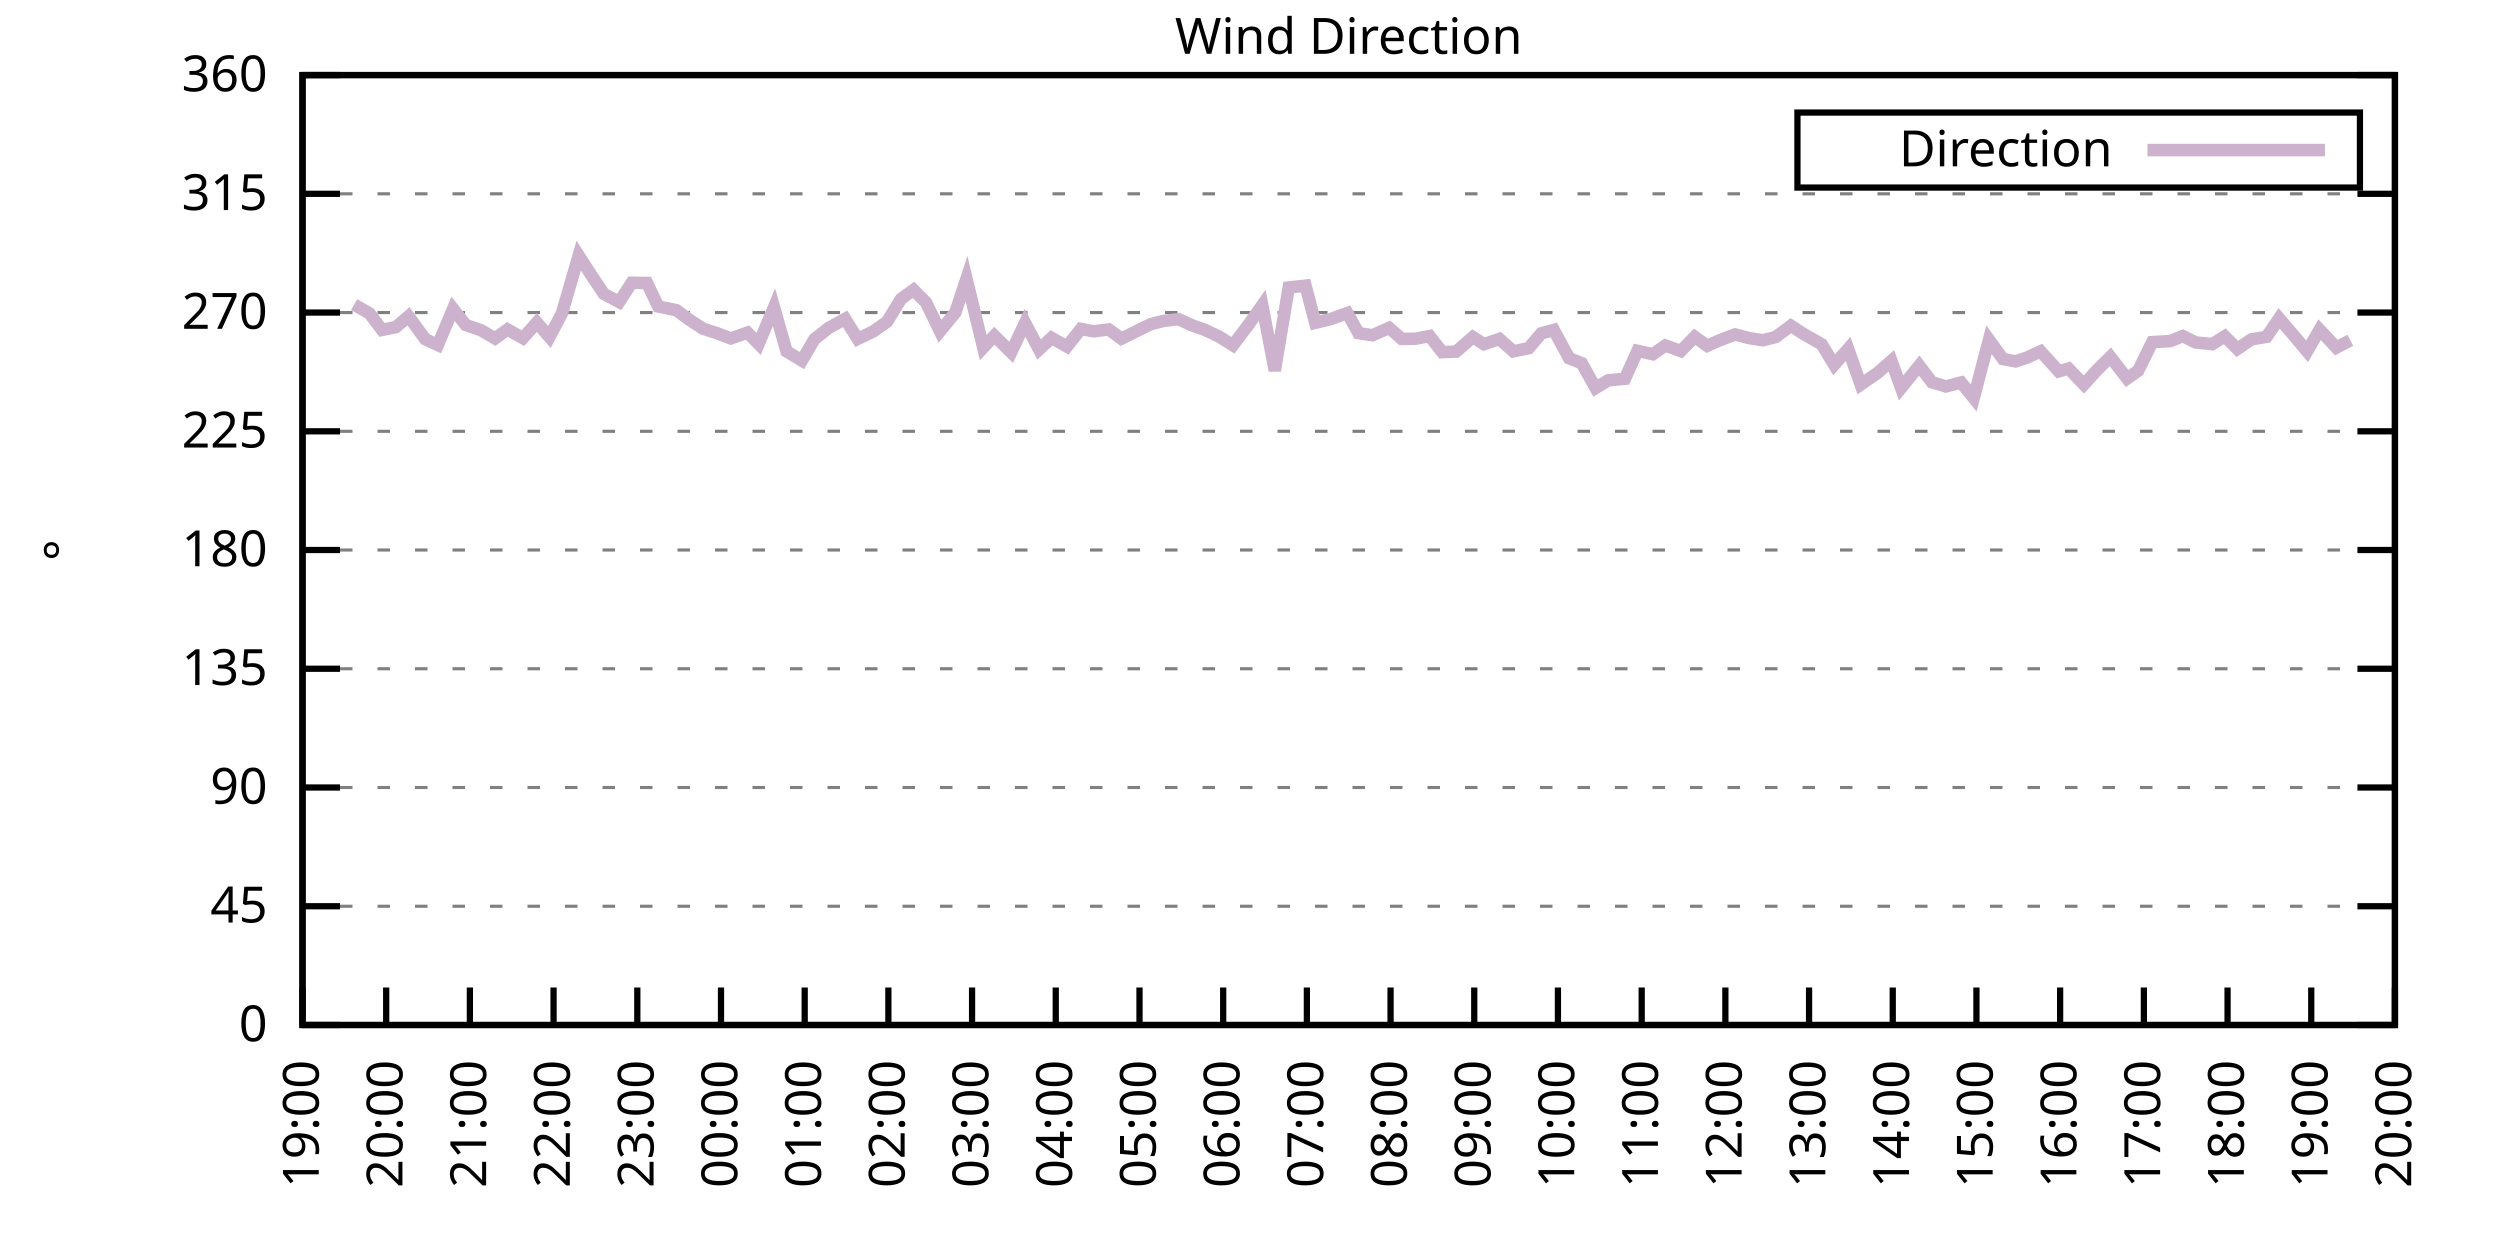
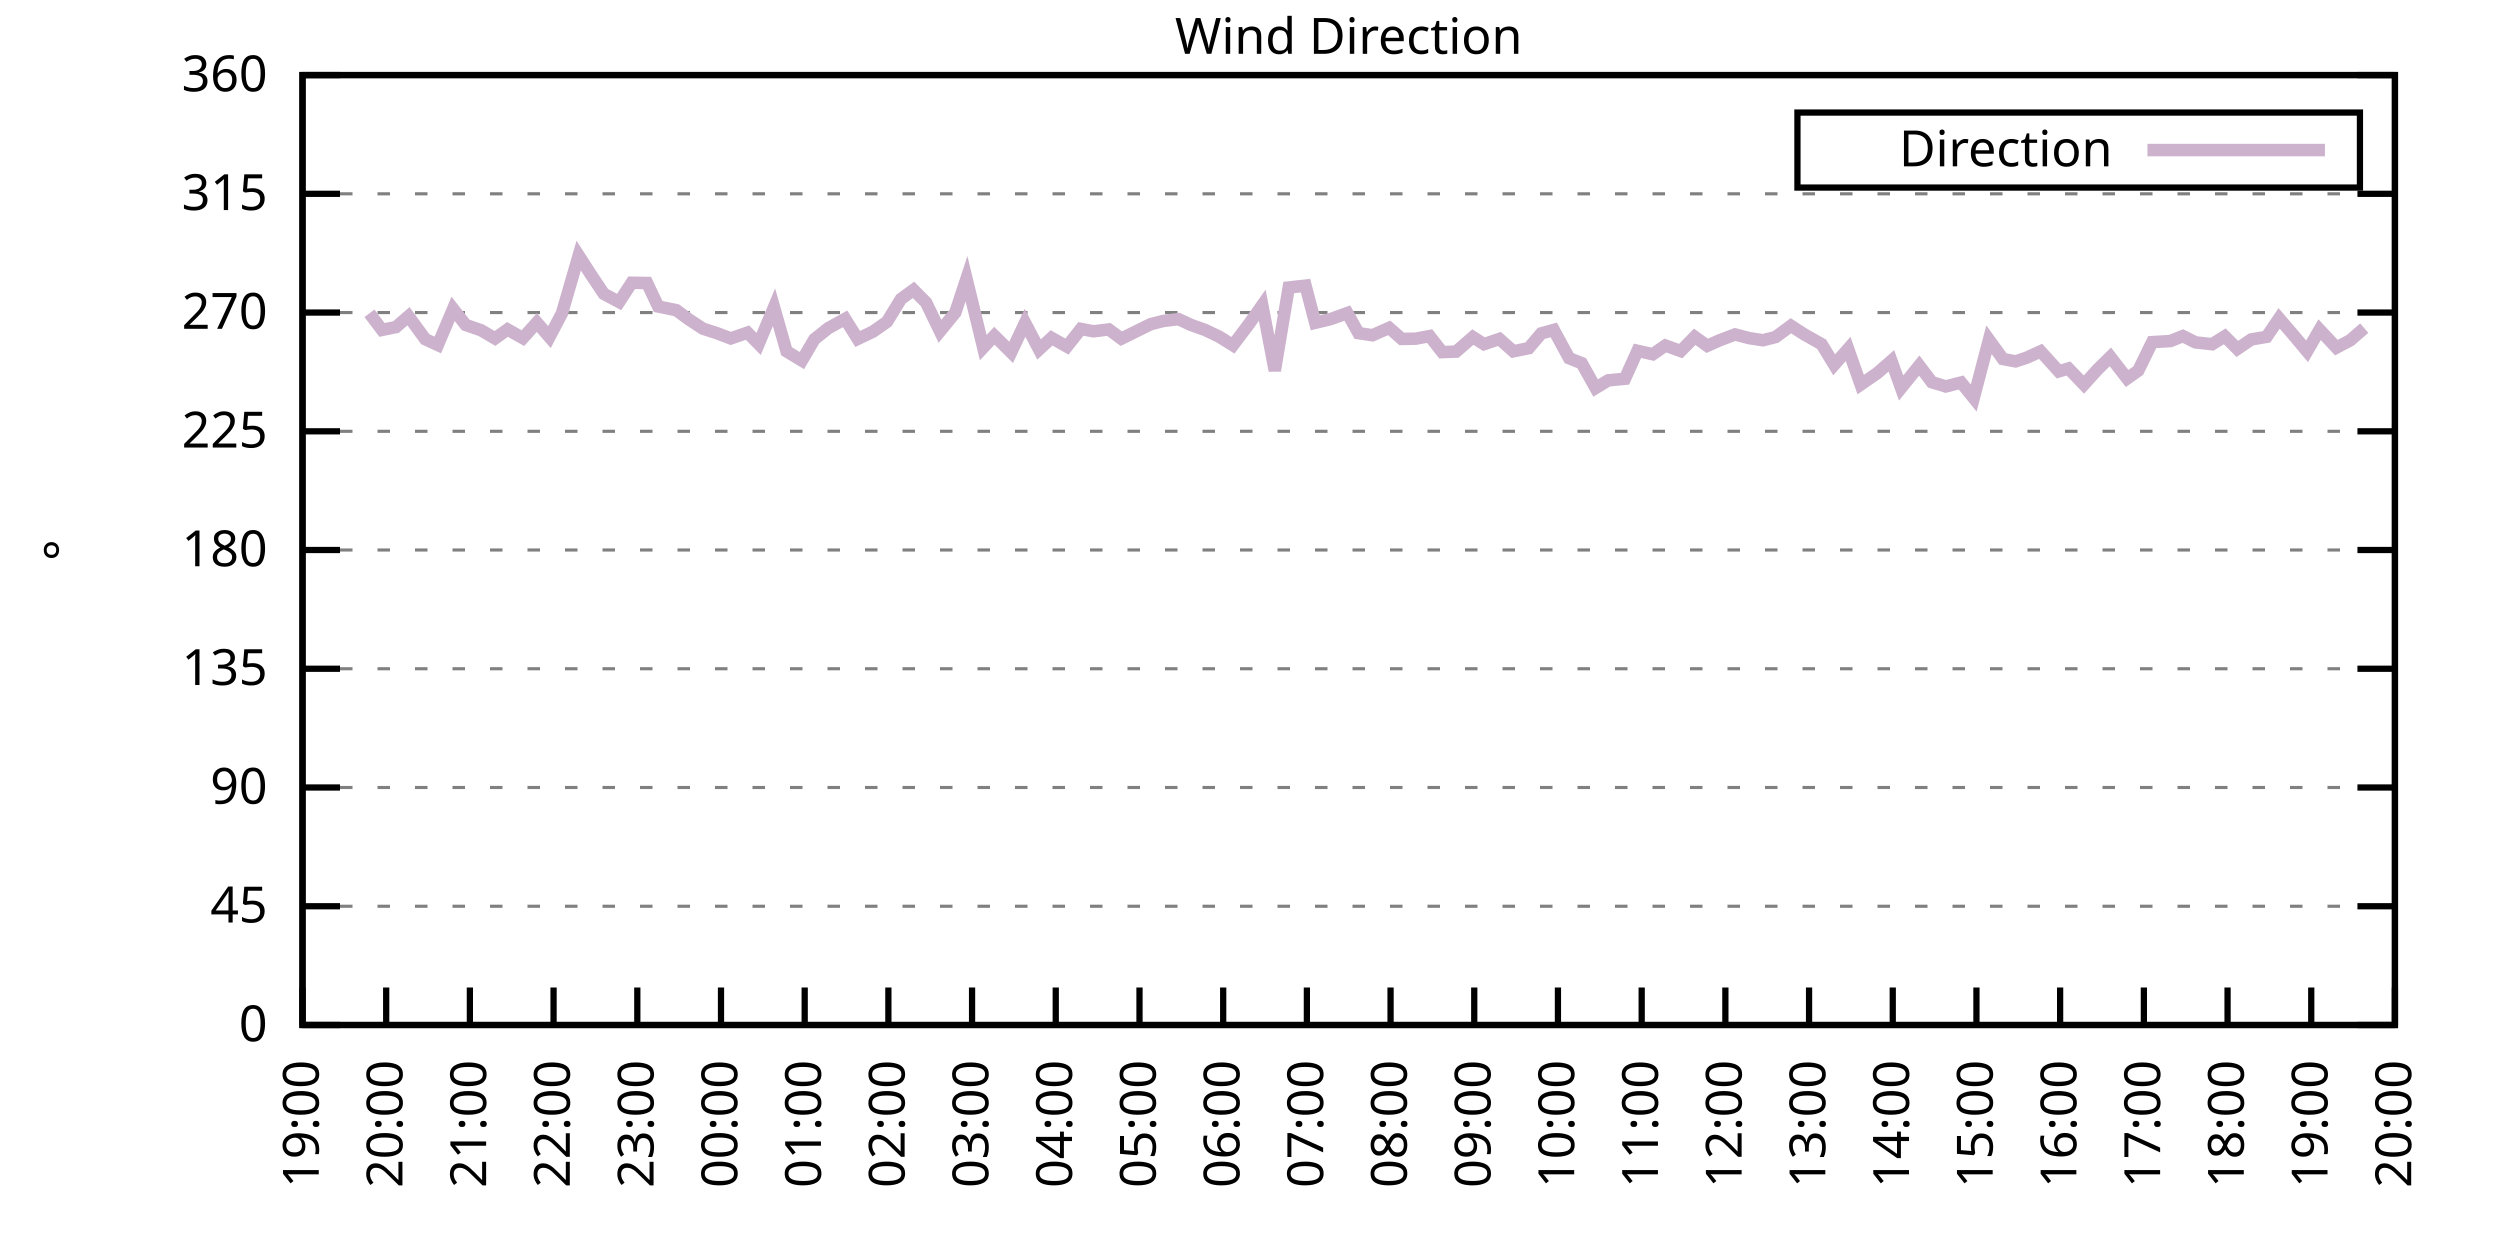
<svg xmlns="http://www.w3.org/2000/svg" xmlns:xlink="http://www.w3.org/1999/xlink" width="400" height="200" viewBox="0 0 400 200">
  <g id="gnuplot_canvas">
    <rect x="0" y="0" width="400" height="200" fill="none" />
    <defs>
      <circle id="gpDot" r="0.5" stroke-width="0.5" stroke="currentColor" />
      <path id="gpPt0" stroke-width="0.333" stroke="currentColor" d="M-1,0 h2 M0,-1 v2" />
      <path id="gpPt1" stroke-width="0.333" stroke="currentColor" d="M-1,-1 L1,1 M1,-1 L-1,1" />
      <path id="gpPt2" stroke-width="0.333" stroke="currentColor" d="M-1,0 L1,0 M0,-1 L0,1 M-1,-1 L1,1 M-1,1 L1,-1" />
      <rect id="gpPt3" stroke-width="0.333" stroke="currentColor" x="-1" y="-1" width="2" height="2" />
      <rect id="gpPt4" stroke-width="0.333" stroke="currentColor" fill="currentColor" x="-1" y="-1" width="2" height="2" />
      <circle id="gpPt5" stroke-width="0.333" stroke="currentColor" cx="0" cy="0" r="1" />
      <use xlink:href="#gpPt5" id="gpPt6" fill="currentColor" stroke="none" />
      <path id="gpPt7" stroke-width="0.333" stroke="currentColor" d="M0,-1.33 L-1.33,0.67 L1.33,0.67 z" />
      <use xlink:href="#gpPt7" id="gpPt8" fill="currentColor" stroke="none" />
      <use xlink:href="#gpPt7" id="gpPt9" stroke="currentColor" transform="rotate(180)" />
      <use xlink:href="#gpPt9" id="gpPt10" fill="currentColor" stroke="none" />
      <use xlink:href="#gpPt3" id="gpPt11" stroke="currentColor" transform="rotate(45)" />
      <use xlink:href="#gpPt11" id="gpPt12" fill="currentColor" stroke="none" />
      <path id="gpPt13" stroke-width="0.333" stroke="currentColor" d="M0,1.330 L1.265,0.411 L0.782,-1.067 L-0.782,-1.076 L-1.265,0.411 z" />
      <use xlink:href="#gpPt13" id="gpPt14" fill="currentColor" stroke="none" />
      <filter id="textbox" filterUnits="objectBoundingBox" x="0" y="0" height="1" width="1">
        <feFlood flood-color="white" flood-opacity="1" result="bgnd" />
        <feComposite in="SourceGraphic" in2="bgnd" operator="atop" />
      </filter>
      <filter id="greybox" filterUnits="objectBoundingBox" x="0" y="0" height="1" width="1">
        <feFlood flood-color="lightgrey" flood-opacity="1" result="grey" />
        <feComposite in="SourceGraphic" in2="grey" operator="atop" />
      </filter>
    </defs>
    <g fill="none" color="white" stroke="currentColor" stroke-width="1.00" stroke-linecap="butt" stroke-linejoin="miter">
</g>
    <g fill="none" color="black" stroke="currentColor" stroke-width="1.00" stroke-linecap="butt" stroke-linejoin="miter">
      <g stroke="none" shape-rendering="crispEdges">
        <polygon fill="rgb(255, 255, 255)" points="48.40,164.00 383.18,164.00 383.18,12.02 48.40,12.02 " />
      </g>
    </g>
    <g fill="none" color="black" stroke="currentColor" stroke-width="1.00" stroke-linecap="butt" stroke-linejoin="miter">
</g>
    <g fill="none" color="black" stroke="black" stroke-width="0.50" stroke-linecap="butt" stroke-linejoin="miter">
</g>
    <g fill="none" color="gray" stroke="currentColor" stroke-width="0.50" stroke-linecap="butt" stroke-linejoin="miter">
      <path stroke="gray" stroke-dasharray="2,4" class="gridline" d="M48.40,164.00 L383.19,164.00  " />
    </g>
    <g fill="none" color="gray" stroke="gray" stroke-width="1.00" stroke-linecap="butt" stroke-linejoin="miter">
</g>
    <g fill="none" color="black" stroke="currentColor" stroke-width="1.00" stroke-linecap="butt" stroke-linejoin="miter">
      <path stroke="black" d="M48.40,164.00 L54.40,164.00 M383.19,164.00 L377.19,164.00  " />
      <g transform="translate(42.80,166.60)" stroke="none" fill="black" font-family="Sans" font-size="8.00" text-anchor="end">
        <text>
          <tspan font-family="Sans"> 0</tspan>
        </text>
      </g>
    </g>
    <g fill="none" color="black" stroke="currentColor" stroke-width="1.00" stroke-linecap="butt" stroke-linejoin="miter">
</g>
    <g fill="none" color="black" stroke="black" stroke-width="0.50" stroke-linecap="butt" stroke-linejoin="miter">
</g>
    <g fill="none" color="gray" stroke="currentColor" stroke-width="0.50" stroke-linecap="butt" stroke-linejoin="miter">
      <path stroke="gray" stroke-dasharray="2,4" class="gridline" d="M48.40,145.00 L383.19,145.00  " />
    </g>
    <g fill="none" color="gray" stroke="gray" stroke-width="1.00" stroke-linecap="butt" stroke-linejoin="miter">
</g>
    <g fill="none" color="black" stroke="currentColor" stroke-width="1.00" stroke-linecap="butt" stroke-linejoin="miter">
      <path stroke="black" d="M48.40,145.00 L54.40,145.00 M383.19,145.00 L377.19,145.00  " />
      <g transform="translate(42.80,147.60)" stroke="none" fill="black" font-family="Sans" font-size="8.00" text-anchor="end">
        <text>
          <tspan font-family="Sans"> 45</tspan>
        </text>
      </g>
    </g>
    <g fill="none" color="black" stroke="currentColor" stroke-width="1.00" stroke-linecap="butt" stroke-linejoin="miter">
</g>
    <g fill="none" color="black" stroke="black" stroke-width="0.50" stroke-linecap="butt" stroke-linejoin="miter">
</g>
    <g fill="none" color="gray" stroke="currentColor" stroke-width="0.50" stroke-linecap="butt" stroke-linejoin="miter">
      <path stroke="gray" stroke-dasharray="2,4" class="gridline" d="M48.40,126.00 L383.19,126.00  " />
    </g>
    <g fill="none" color="gray" stroke="gray" stroke-width="1.00" stroke-linecap="butt" stroke-linejoin="miter">
</g>
    <g fill="none" color="black" stroke="currentColor" stroke-width="1.00" stroke-linecap="butt" stroke-linejoin="miter">
      <path stroke="black" d="M48.40,126.00 L54.40,126.00 M383.19,126.00 L377.19,126.00  " />
      <g transform="translate(42.80,128.60)" stroke="none" fill="black" font-family="Sans" font-size="8.00" text-anchor="end">
        <text>
          <tspan font-family="Sans"> 90</tspan>
        </text>
      </g>
    </g>
    <g fill="none" color="black" stroke="currentColor" stroke-width="1.00" stroke-linecap="butt" stroke-linejoin="miter">
</g>
    <g fill="none" color="black" stroke="black" stroke-width="0.50" stroke-linecap="butt" stroke-linejoin="miter">
</g>
    <g fill="none" color="gray" stroke="currentColor" stroke-width="0.50" stroke-linecap="butt" stroke-linejoin="miter">
      <path stroke="gray" stroke-dasharray="2,4" class="gridline" d="M48.40,107.00 L383.19,107.00  " />
    </g>
    <g fill="none" color="gray" stroke="gray" stroke-width="1.00" stroke-linecap="butt" stroke-linejoin="miter">
</g>
    <g fill="none" color="black" stroke="currentColor" stroke-width="1.00" stroke-linecap="butt" stroke-linejoin="miter">
      <path stroke="black" d="M48.40,107.00 L54.40,107.00 M383.19,107.00 L377.19,107.00  " />
      <g transform="translate(42.80,109.60)" stroke="none" fill="black" font-family="Sans" font-size="8.00" text-anchor="end">
        <text>
          <tspan font-family="Sans"> 135</tspan>
        </text>
      </g>
    </g>
    <g fill="none" color="black" stroke="currentColor" stroke-width="1.00" stroke-linecap="butt" stroke-linejoin="miter">
</g>
    <g fill="none" color="black" stroke="black" stroke-width="0.50" stroke-linecap="butt" stroke-linejoin="miter">
</g>
    <g fill="none" color="gray" stroke="currentColor" stroke-width="0.50" stroke-linecap="butt" stroke-linejoin="miter">
      <path stroke="gray" stroke-dasharray="2,4" class="gridline" d="M48.40,88.00 L383.19,88.00  " />
    </g>
    <g fill="none" color="gray" stroke="gray" stroke-width="1.00" stroke-linecap="butt" stroke-linejoin="miter">
</g>
    <g fill="none" color="black" stroke="currentColor" stroke-width="1.00" stroke-linecap="butt" stroke-linejoin="miter">
      <path stroke="black" d="M48.40,88.00 L54.40,88.00 M383.19,88.00 L377.19,88.00  " />
      <g transform="translate(42.80,90.60)" stroke="none" fill="black" font-family="Sans" font-size="8.00" text-anchor="end">
        <text>
          <tspan font-family="Sans"> 180</tspan>
        </text>
      </g>
    </g>
    <g fill="none" color="black" stroke="currentColor" stroke-width="1.00" stroke-linecap="butt" stroke-linejoin="miter">
</g>
    <g fill="none" color="black" stroke="black" stroke-width="0.50" stroke-linecap="butt" stroke-linejoin="miter">
</g>
    <g fill="none" color="gray" stroke="currentColor" stroke-width="0.50" stroke-linecap="butt" stroke-linejoin="miter">
      <path stroke="gray" stroke-dasharray="2,4" class="gridline" d="M48.40,69.01 L383.19,69.01  " />
    </g>
    <g fill="none" color="gray" stroke="gray" stroke-width="1.00" stroke-linecap="butt" stroke-linejoin="miter">
</g>
    <g fill="none" color="black" stroke="currentColor" stroke-width="1.00" stroke-linecap="butt" stroke-linejoin="miter">
      <path stroke="black" d="M48.40,69.01 L54.40,69.01 M383.19,69.01 L377.19,69.01  " />
      <g transform="translate(42.80,71.61)" stroke="none" fill="black" font-family="Sans" font-size="8.00" text-anchor="end">
        <text>
          <tspan font-family="Sans"> 225</tspan>
        </text>
      </g>
    </g>
    <g fill="none" color="black" stroke="currentColor" stroke-width="1.00" stroke-linecap="butt" stroke-linejoin="miter">
</g>
    <g fill="none" color="black" stroke="black" stroke-width="0.50" stroke-linecap="butt" stroke-linejoin="miter">
</g>
    <g fill="none" color="gray" stroke="currentColor" stroke-width="0.50" stroke-linecap="butt" stroke-linejoin="miter">
      <path stroke="gray" stroke-dasharray="2,4" class="gridline" d="M48.40,50.01 L383.19,50.01  " />
    </g>
    <g fill="none" color="gray" stroke="gray" stroke-width="1.00" stroke-linecap="butt" stroke-linejoin="miter">
</g>
    <g fill="none" color="black" stroke="currentColor" stroke-width="1.00" stroke-linecap="butt" stroke-linejoin="miter">
      <path stroke="black" d="M48.40,50.01 L54.40,50.01 M383.19,50.01 L377.19,50.01  " />
      <g transform="translate(42.80,52.61)" stroke="none" fill="black" font-family="Sans" font-size="8.00" text-anchor="end">
        <text>
          <tspan font-family="Sans"> 270</tspan>
        </text>
      </g>
    </g>
    <g fill="none" color="black" stroke="currentColor" stroke-width="1.00" stroke-linecap="butt" stroke-linejoin="miter">
</g>
    <g fill="none" color="black" stroke="black" stroke-width="0.50" stroke-linecap="butt" stroke-linejoin="miter">
</g>
    <g fill="none" color="gray" stroke="currentColor" stroke-width="0.50" stroke-linecap="butt" stroke-linejoin="miter">
      <path stroke="gray" stroke-dasharray="2,4" class="gridline" d="M48.40,31.01 L383.19,31.01  " />
    </g>
    <g fill="none" color="gray" stroke="gray" stroke-width="1.00" stroke-linecap="butt" stroke-linejoin="miter">
</g>
    <g fill="none" color="black" stroke="currentColor" stroke-width="1.00" stroke-linecap="butt" stroke-linejoin="miter">
      <path stroke="black" d="M48.40,31.01 L54.40,31.01 M383.19,31.01 L377.19,31.01  " />
      <g transform="translate(42.80,33.61)" stroke="none" fill="black" font-family="Sans" font-size="8.00" text-anchor="end">
        <text>
          <tspan font-family="Sans"> 315</tspan>
        </text>
      </g>
    </g>
    <g fill="none" color="black" stroke="currentColor" stroke-width="1.00" stroke-linecap="butt" stroke-linejoin="miter">
</g>
    <g fill="none" color="black" stroke="black" stroke-width="0.50" stroke-linecap="butt" stroke-linejoin="miter">
</g>
    <g fill="none" color="gray" stroke="currentColor" stroke-width="0.50" stroke-linecap="butt" stroke-linejoin="miter">
      <path stroke="gray" stroke-dasharray="2,4" class="gridline" d="M48.40,12.01 L383.19,12.01  " />
    </g>
    <g fill="none" color="gray" stroke="gray" stroke-width="1.00" stroke-linecap="butt" stroke-linejoin="miter">
</g>
    <g fill="none" color="black" stroke="currentColor" stroke-width="1.00" stroke-linecap="butt" stroke-linejoin="miter">
      <path stroke="black" d="M48.40,12.01 L54.40,12.01 M383.19,12.01 L377.19,12.01  " />
      <g transform="translate(42.80,14.61)" stroke="none" fill="black" font-family="Sans" font-size="8.00" text-anchor="end">
        <text>
          <tspan font-family="Sans"> 360</tspan>
        </text>
      </g>
    </g>
    <g fill="none" color="black" stroke="currentColor" stroke-width="1.00" stroke-linecap="butt" stroke-linejoin="miter">
      <path stroke="black" d="M48.40,164.00 L48.40,158.00  " />
      <g transform="translate(51.00,169.60) rotate(270.00)" stroke="none" fill="black" font-family="Sans" font-size="8.00" text-anchor="end">
        <text>
          <tspan font-family="Sans">19:00</tspan>
        </text>
      </g>
    </g>
    <g fill="none" color="black" stroke="currentColor" stroke-width="1.00" stroke-linecap="butt" stroke-linejoin="miter">
      <path stroke="black" d="M61.79,164.00 L61.79,158.00  " />
      <g transform="translate(64.39,169.60) rotate(270.00)" stroke="none" fill="black" font-family="Sans" font-size="8.00" text-anchor="end">
        <text>
          <tspan font-family="Sans">20:00</tspan>
        </text>
      </g>
    </g>
    <g fill="none" color="black" stroke="currentColor" stroke-width="1.00" stroke-linecap="butt" stroke-linejoin="miter">
      <path stroke="black" d="M75.18,164.00 L75.18,158.00  " />
      <g transform="translate(77.78,169.60) rotate(270.00)" stroke="none" fill="black" font-family="Sans" font-size="8.00" text-anchor="end">
        <text>
          <tspan font-family="Sans">21:00</tspan>
        </text>
      </g>
    </g>
    <g fill="none" color="black" stroke="currentColor" stroke-width="1.00" stroke-linecap="butt" stroke-linejoin="miter">
      <path stroke="black" d="M88.57,164.00 L88.57,158.00  " />
      <g transform="translate(91.17,169.60) rotate(270.00)" stroke="none" fill="black" font-family="Sans" font-size="8.00" text-anchor="end">
        <text>
          <tspan font-family="Sans">22:00</tspan>
        </text>
      </g>
    </g>
    <g fill="none" color="black" stroke="currentColor" stroke-width="1.00" stroke-linecap="butt" stroke-linejoin="miter">
      <path stroke="black" d="M101.97,164.00 L101.97,158.00  " />
      <g transform="translate(104.57,169.60) rotate(270.00)" stroke="none" fill="black" font-family="Sans" font-size="8.00" text-anchor="end">
        <text>
          <tspan font-family="Sans">23:00</tspan>
        </text>
      </g>
    </g>
    <g fill="none" color="black" stroke="currentColor" stroke-width="1.00" stroke-linecap="butt" stroke-linejoin="miter">
      <path stroke="black" d="M115.36,164.00 L115.36,158.00  " />
      <g transform="translate(117.96,169.60) rotate(270.00)" stroke="none" fill="black" font-family="Sans" font-size="8.00" text-anchor="end">
        <text>
          <tspan font-family="Sans">00:00</tspan>
        </text>
      </g>
    </g>
    <g fill="none" color="black" stroke="currentColor" stroke-width="1.00" stroke-linecap="butt" stroke-linejoin="miter">
      <path stroke="black" d="M128.75,164.00 L128.75,158.00  " />
      <g transform="translate(131.35,169.60) rotate(270.00)" stroke="none" fill="black" font-family="Sans" font-size="8.00" text-anchor="end">
        <text>
          <tspan font-family="Sans">01:00</tspan>
        </text>
      </g>
    </g>
    <g fill="none" color="black" stroke="currentColor" stroke-width="1.00" stroke-linecap="butt" stroke-linejoin="miter">
      <path stroke="black" d="M142.14,164.00 L142.14,158.00  " />
      <g transform="translate(144.74,169.60) rotate(270.00)" stroke="none" fill="black" font-family="Sans" font-size="8.00" text-anchor="end">
        <text>
          <tspan font-family="Sans">02:00</tspan>
        </text>
      </g>
    </g>
    <g fill="none" color="black" stroke="currentColor" stroke-width="1.00" stroke-linecap="butt" stroke-linejoin="miter">
      <path stroke="black" d="M155.53,164.00 L155.53,158.00  " />
      <g transform="translate(158.13,169.60) rotate(270.00)" stroke="none" fill="black" font-family="Sans" font-size="8.00" text-anchor="end">
        <text>
          <tspan font-family="Sans">03:00</tspan>
        </text>
      </g>
    </g>
    <g fill="none" color="black" stroke="currentColor" stroke-width="1.00" stroke-linecap="butt" stroke-linejoin="miter">
      <path stroke="black" d="M168.92,164.00 L168.92,158.00  " />
      <g transform="translate(171.52,169.60) rotate(270.00)" stroke="none" fill="black" font-family="Sans" font-size="8.00" text-anchor="end">
        <text>
          <tspan font-family="Sans">04:00</tspan>
        </text>
      </g>
    </g>
    <g fill="none" color="black" stroke="currentColor" stroke-width="1.00" stroke-linecap="butt" stroke-linejoin="miter">
      <path stroke="black" d="M182.32,164.00 L182.32,158.00  " />
      <g transform="translate(184.92,169.60) rotate(270.00)" stroke="none" fill="black" font-family="Sans" font-size="8.00" text-anchor="end">
        <text>
          <tspan font-family="Sans">05:00</tspan>
        </text>
      </g>
    </g>
    <g fill="none" color="black" stroke="currentColor" stroke-width="1.00" stroke-linecap="butt" stroke-linejoin="miter">
      <path stroke="black" d="M195.71,164.00 L195.71,158.00  " />
      <g transform="translate(198.31,169.60) rotate(270.00)" stroke="none" fill="black" font-family="Sans" font-size="8.00" text-anchor="end">
        <text>
          <tspan font-family="Sans">06:00</tspan>
        </text>
      </g>
    </g>
    <g fill="none" color="black" stroke="currentColor" stroke-width="1.00" stroke-linecap="butt" stroke-linejoin="miter">
      <path stroke="black" d="M209.10,164.00 L209.10,158.00  " />
      <g transform="translate(211.70,169.60) rotate(270.00)" stroke="none" fill="black" font-family="Sans" font-size="8.00" text-anchor="end">
        <text>
          <tspan font-family="Sans">07:00</tspan>
        </text>
      </g>
    </g>
    <g fill="none" color="black" stroke="currentColor" stroke-width="1.00" stroke-linecap="butt" stroke-linejoin="miter">
      <path stroke="black" d="M222.49,164.00 L222.49,158.00  " />
      <g transform="translate(225.09,169.60) rotate(270.00)" stroke="none" fill="black" font-family="Sans" font-size="8.00" text-anchor="end">
        <text>
          <tspan font-family="Sans">08:00</tspan>
        </text>
      </g>
    </g>
    <g fill="none" color="black" stroke="currentColor" stroke-width="1.00" stroke-linecap="butt" stroke-linejoin="miter">
      <path stroke="black" d="M235.88,164.00 L235.88,158.00  " />
      <g transform="translate(238.48,169.60) rotate(270.00)" stroke="none" fill="black" font-family="Sans" font-size="8.00" text-anchor="end">
        <text>
          <tspan font-family="Sans">09:00</tspan>
        </text>
      </g>
    </g>
    <g fill="none" color="black" stroke="currentColor" stroke-width="1.00" stroke-linecap="butt" stroke-linejoin="miter">
      <path stroke="black" d="M249.27,164.00 L249.27,158.00  " />
      <g transform="translate(251.87,169.60) rotate(270.00)" stroke="none" fill="black" font-family="Sans" font-size="8.00" text-anchor="end">
        <text>
          <tspan font-family="Sans">10:00</tspan>
        </text>
      </g>
    </g>
    <g fill="none" color="black" stroke="currentColor" stroke-width="1.00" stroke-linecap="butt" stroke-linejoin="miter">
      <path stroke="black" d="M262.67,164.00 L262.67,158.00  " />
      <g transform="translate(265.27,169.60) rotate(270.00)" stroke="none" fill="black" font-family="Sans" font-size="8.00" text-anchor="end">
        <text>
          <tspan font-family="Sans">11:00</tspan>
        </text>
      </g>
    </g>
    <g fill="none" color="black" stroke="currentColor" stroke-width="1.00" stroke-linecap="butt" stroke-linejoin="miter">
      <path stroke="black" d="M276.06,164.00 L276.06,158.00  " />
      <g transform="translate(278.66,169.60) rotate(270.00)" stroke="none" fill="black" font-family="Sans" font-size="8.00" text-anchor="end">
        <text>
          <tspan font-family="Sans">12:00</tspan>
        </text>
      </g>
    </g>
    <g fill="none" color="black" stroke="currentColor" stroke-width="1.00" stroke-linecap="butt" stroke-linejoin="miter">
      <path stroke="black" d="M289.45,164.00 L289.45,158.00  " />
      <g transform="translate(292.05,169.60) rotate(270.00)" stroke="none" fill="black" font-family="Sans" font-size="8.00" text-anchor="end">
        <text>
          <tspan font-family="Sans">13:00</tspan>
        </text>
      </g>
    </g>
    <g fill="none" color="black" stroke="currentColor" stroke-width="1.00" stroke-linecap="butt" stroke-linejoin="miter">
      <path stroke="black" d="M302.84,164.00 L302.84,158.00  " />
      <g transform="translate(305.44,169.60) rotate(270.00)" stroke="none" fill="black" font-family="Sans" font-size="8.00" text-anchor="end">
        <text>
          <tspan font-family="Sans">14:00</tspan>
        </text>
      </g>
    </g>
    <g fill="none" color="black" stroke="currentColor" stroke-width="1.00" stroke-linecap="butt" stroke-linejoin="miter">
      <path stroke="black" d="M316.23,164.00 L316.23,158.00  " />
      <g transform="translate(318.83,169.60) rotate(270.00)" stroke="none" fill="black" font-family="Sans" font-size="8.00" text-anchor="end">
        <text>
          <tspan font-family="Sans">15:00</tspan>
        </text>
      </g>
    </g>
    <g fill="none" color="black" stroke="currentColor" stroke-width="1.00" stroke-linecap="butt" stroke-linejoin="miter">
      <path stroke="black" d="M329.62,164.00 L329.62,158.00  " />
      <g transform="translate(332.22,169.60) rotate(270.00)" stroke="none" fill="black" font-family="Sans" font-size="8.00" text-anchor="end">
        <text>
          <tspan font-family="Sans">16:00</tspan>
        </text>
      </g>
    </g>
    <g fill="none" color="black" stroke="currentColor" stroke-width="1.00" stroke-linecap="butt" stroke-linejoin="miter">
      <path stroke="black" d="M343.02,164.00 L343.02,158.00  " />
      <g transform="translate(345.62,169.60) rotate(270.00)" stroke="none" fill="black" font-family="Sans" font-size="8.00" text-anchor="end">
        <text>
          <tspan font-family="Sans">17:00</tspan>
        </text>
      </g>
    </g>
    <g fill="none" color="black" stroke="currentColor" stroke-width="1.00" stroke-linecap="butt" stroke-linejoin="miter">
      <path stroke="black" d="M356.41,164.00 L356.41,158.00  " />
      <g transform="translate(359.01,169.60) rotate(270.00)" stroke="none" fill="black" font-family="Sans" font-size="8.00" text-anchor="end">
        <text>
          <tspan font-family="Sans">18:00</tspan>
        </text>
      </g>
    </g>
    <g fill="none" color="black" stroke="currentColor" stroke-width="1.00" stroke-linecap="butt" stroke-linejoin="miter">
      <path stroke="black" d="M369.80,164.00 L369.80,158.00  " />
      <g transform="translate(372.40,169.60) rotate(270.00)" stroke="none" fill="black" font-family="Sans" font-size="8.00" text-anchor="end">
        <text>
          <tspan font-family="Sans">19:00</tspan>
        </text>
      </g>
    </g>
    <g fill="none" color="black" stroke="currentColor" stroke-width="1.00" stroke-linecap="butt" stroke-linejoin="miter">
      <path stroke="black" d="M383.19,164.00 L383.19,158.00  " />
      <g transform="translate(385.79,169.60) rotate(270.00)" stroke="none" fill="black" font-family="Sans" font-size="8.00" text-anchor="end">
        <text>
          <tspan font-family="Sans">20:00</tspan>
        </text>
      </g>
    </g>
    <g fill="none" color="black" stroke="currentColor" stroke-width="1.00" stroke-linecap="butt" stroke-linejoin="miter">
</g>
    <g fill="none" color="black" stroke="currentColor" stroke-width="1.00" stroke-linecap="butt" stroke-linejoin="miter">
      <path stroke="black" d="M48.40,12.01 L48.40,164.00 L383.19,164.00 L383.19,12.01 L48.40,12.01 Z  " />
    </g>
    <g fill="none" color="black" stroke="currentColor" stroke-width="1.00" stroke-linecap="butt" stroke-linejoin="miter">
</g>
    <g fill="none" color="black" stroke="currentColor" stroke-width="1.00" stroke-linecap="butt" stroke-linejoin="miter">
      <path stroke="black" d="M287.59,30.01 L287.59,18.01 L377.59,18.01 L377.59,30.01 L287.59,30.01 Z  " />
    </g>
    <g id="Wind_direction_plot_1">
      <g fill="none" color="white" stroke="black" stroke-width="2.00" stroke-linecap="butt" stroke-linejoin="miter">
</g>
      <g fill="none" color="black" stroke="currentColor" stroke-width="2.00" stroke-linecap="butt" stroke-linejoin="miter">
        <g transform="translate(337.99,26.61)" stroke="none" fill="black" font-family="Sans" font-size="8.00" text-anchor="end">
          <text>
            <tspan font-family="Sans">Direction</tspan>
          </text>
        </g>
      </g>
      <g fill="none" color="black" stroke="currentColor" stroke-width="2.00" stroke-linecap="butt" stroke-linejoin="miter">
-         <path stroke="rgb(204, 178, 204)" d="M343.59,24.01 L371.99,24.01 M56.66,48.74 L59.11,50.13 L61.12,52.79 L63.35,52.33 L65.36,50.60 L68.04,54.27   L70.05,55.20 L72.50,49.42 L74.51,51.99 L76.97,52.84 L79.20,54.15 L81.21,52.71 L83.66,54.10 L85.90,51.61   L87.91,53.93 L89.91,50.13 L92.59,40.89 L94.60,44.01 L96.61,47.01 L99.06,48.32 L101.07,45.24 L103.53,45.28   L105.31,49.04 L108.22,49.63 L110.22,51.11 L112.46,52.58 L114.69,53.30 L116.92,54.15 L119.60,53.22 L121.38,55.03   L123.84,49.16 L125.85,56.21 L128.30,57.69 L130.31,54.27 L132.54,52.50 L135.22,51.02 L137.23,54.23 L139.69,53.05   L141.92,51.49 L144.15,47.85 L146.16,46.38 L148.17,48.40 L150.40,53.01 L152.85,50.01 L154.64,44.60 L157.32,55.62   L159.10,53.72 L161.78,56.38 L164.01,51.65 L166.25,55.92 L168.25,54.06 L170.71,55.45 L172.94,52.63 L174.95,53.01   L177.41,52.71 L179.41,54.19 L184.10,51.87 L186.11,51.36 L188.57,51.06 L190.57,51.99 L192.81,52.79 L195.04,53.85   L197.27,55.24 L199.73,51.99 L201.96,48.83 L203.97,59.30 L206.20,46.00 L208.88,45.70 L210.44,51.65 L212.89,51.06   L215.57,50.09 L217.36,53.30 L219.59,53.64 L222.27,52.46 L224.28,54.23 L226.51,54.19 L228.74,53.77 L230.75,56.34   L232.98,56.26 L235.66,53.93 L237.44,55.07 L239.90,54.23 L242.13,56.21 L244.59,55.71 L246.60,53.34 L248.60,52.79   L251.06,57.31 L253.07,58.11 L255.30,62.08 L257.31,60.86 L259.99,60.60 L262.00,56.13 L264.45,56.68 L266.46,55.28   L268.92,56.17 L271.15,53.89 L273.16,55.33 L275.16,54.44 L277.62,53.51 L279.85,54.10 L282.08,54.44 L284.09,53.93   L286.55,52.12 L288.56,53.43 L291.46,55.07 L293.47,58.37 L295.70,55.83 L297.71,61.53 L300.39,59.68 L302.62,57.73   L304.18,62.08 L307.08,58.49 L309.09,61.15 L311.32,61.83 L313.78,61.20 L315.79,63.69 L318.24,54.36 L320.47,57.44   L322.48,57.82 L324.27,57.23 L326.50,56.21 L329.40,59.42 L330.96,58.96 L333.42,61.53 L335.65,59.08 L337.66,57.10   L340.34,60.56 L342.12,59.30 L344.35,54.74 L347.26,54.57 L349.26,53.77 L351.27,54.78 L353.95,55.07 L355.96,53.81   L357.97,55.83 L360.20,54.31 L362.66,53.89 L364.66,50.94 L367.12,53.81 L369.13,56.21 L371.14,52.75 L373.82,55.62   L376.05,54.44  " />
+         <path stroke="rgb(204, 178, 204)" d="M343.59,24.01 L371.99,24.01 M59.11,50.13 L61.12,52.79 L63.35,52.33 L65.36,50.60 L68.04,54.27 L70.05,55.20   L72.50,49.42 L74.51,51.99 L76.97,52.84 L79.20,54.15 L81.21,52.71 L83.66,54.10 L85.90,51.61 L87.91,53.93   L89.91,50.13 L92.59,40.89 L94.60,44.01 L96.61,47.01 L99.06,48.32 L101.07,45.24 L103.53,45.28 L105.31,49.04   L108.22,49.63 L110.22,51.11 L112.46,52.58 L114.69,53.30 L116.92,54.15 L119.60,53.22 L121.38,55.03 L123.84,49.16   L125.85,56.21 L128.30,57.69 L130.31,54.27 L132.54,52.50 L135.22,51.02 L137.23,54.23 L139.69,53.05 L141.92,51.49   L144.15,47.85 L146.16,46.38 L148.17,48.40 L150.40,53.01 L152.85,50.01 L154.64,44.60 L157.32,55.62 L159.10,53.72   L161.78,56.38 L164.01,51.65 L166.25,55.92 L168.25,54.06 L170.71,55.45 L172.94,52.63 L174.95,53.01 L177.41,52.71   L179.41,54.19 L184.10,51.87 L186.11,51.36 L188.57,51.06 L190.57,51.99 L192.81,52.79 L195.04,53.85 L197.27,55.24   L199.73,51.99 L201.96,48.83 L203.97,59.30 L206.20,46.00 L208.88,45.70 L210.44,51.65 L212.89,51.06 L215.57,50.09   L217.36,53.30 L219.59,53.64 L222.27,52.46 L224.28,54.23 L226.51,54.19 L228.74,53.77 L230.75,56.34 L232.98,56.26   L235.66,53.93 L237.44,55.07 L239.90,54.23 L242.13,56.21 L244.59,55.71 L246.60,53.34 L248.60,52.79 L251.06,57.31   L253.07,58.11 L255.30,62.08 L257.31,60.86 L259.99,60.60 L262.00,56.13 L264.45,56.68 L266.46,55.28 L268.92,56.17   L271.15,53.89 L273.16,55.33 L275.16,54.44 L277.62,53.51 L279.85,54.10 L282.08,54.44 L284.09,53.93 L286.55,52.12   L288.56,53.43 L291.46,55.07 L293.47,58.37 L295.70,55.83 L297.71,61.53 L300.39,59.68 L302.62,57.73 L304.18,62.08   L307.08,58.49 L309.09,61.15 L311.32,61.83 L313.78,61.20 L315.79,63.69 L318.24,54.36 L320.47,57.44 L322.48,57.82   L324.27,57.23 L326.50,56.21 L329.40,59.42 L330.96,58.96 L333.42,61.53 L335.65,59.08 L337.66,57.10 L340.34,60.56   L342.12,59.30 L344.35,54.74 L347.26,54.57 L349.26,53.77 L351.27,54.78 L353.95,55.07 L355.96,53.81 L357.97,55.83   L360.20,54.31 L362.66,53.89 L364.66,50.94 L367.12,53.81 L369.13,56.21 L371.14,52.75 L373.82,55.62 L376.05,54.44   L378.28,52.50  " />
      </g>
    </g>
    <g fill="none" color="black" stroke="currentColor" stroke-width="2.00" stroke-linecap="butt" stroke-linejoin="miter">
</g>
    <g fill="none" color="black" stroke="black" stroke-width="1.00" stroke-linecap="butt" stroke-linejoin="miter">
</g>
    <g fill="none" color="black" stroke="currentColor" stroke-width="1.00" stroke-linecap="butt" stroke-linejoin="miter">
      <path stroke="black" d="M48.40,12.01 L48.40,164.00 L383.19,164.00 L383.19,12.01 L48.40,12.01 Z  " />
      <g transform="translate(12.80,88.01) rotate(270.00)" stroke="none" fill="black" font-family="Sans" font-size="8.00" text-anchor="middle">
        <text>
          <tspan font-family="Sans">°</tspan>
        </text>
      </g>
    </g>
    <g fill="none" color="black" stroke="currentColor" stroke-width="1.00" stroke-linecap="butt" stroke-linejoin="miter">
</g>
    <g fill="none" color="black" stroke="currentColor" stroke-width="1.00" stroke-linecap="butt" stroke-linejoin="miter">
      <g transform="translate(215.79,8.61)" stroke="none" fill="black" font-family="Sans" font-size="8.00" text-anchor="middle">
        <text>
          <tspan font-family="Sans">Wind Direction</tspan>
        </text>
      </g>
    </g>
    <g fill="none" color="black" stroke="currentColor" stroke-width="1.00" stroke-linecap="butt" stroke-linejoin="miter">
</g>
  </g>
</svg>
